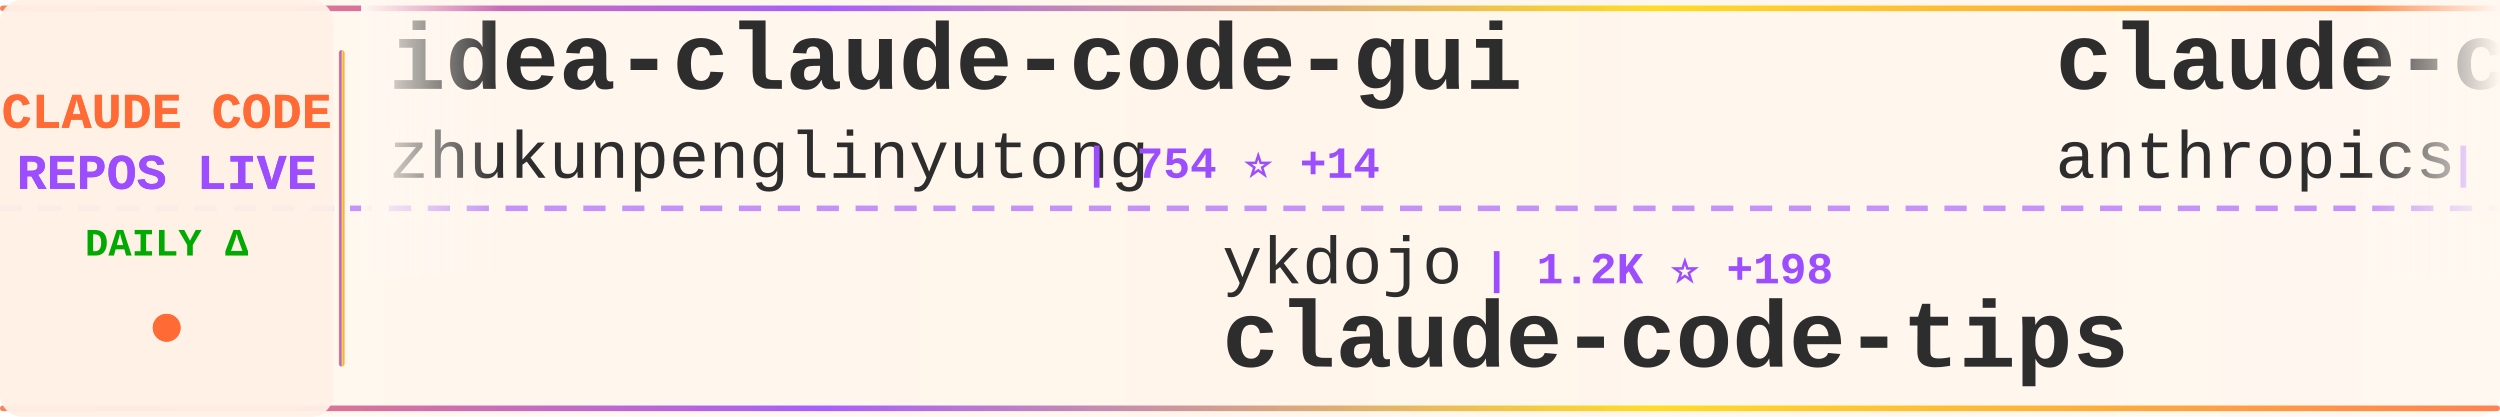
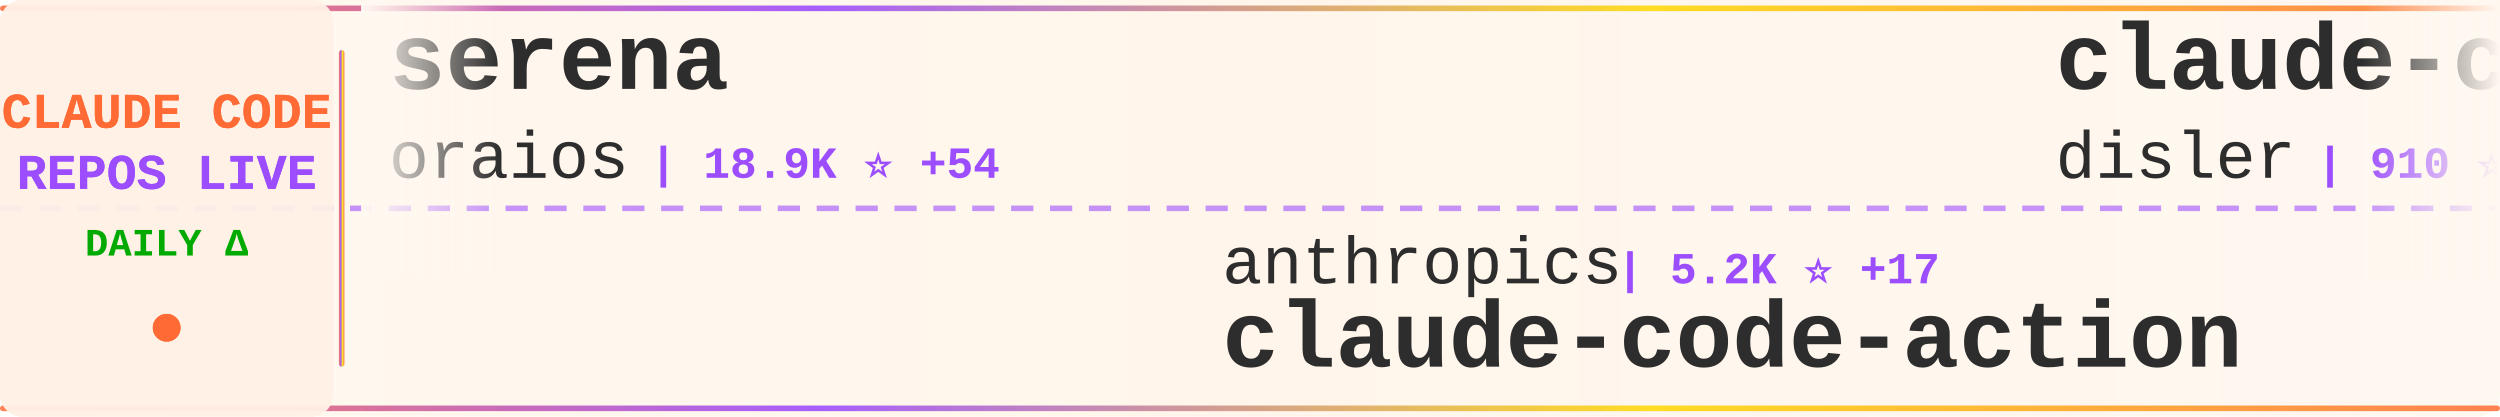
<svg xmlns="http://www.w3.org/2000/svg" width="900" height="150">
  <defs>
    <linearGradient id="tickerBg" x1="0%" y1="0%" x2="100%" y2="0%">
      <stop offset="0%" style="stop-color:#fff8f0;stop-opacity:0.98" />
      <stop offset="50%" style="stop-color:#fff5eb;stop-opacity:1" />
      <stop offset="100%" style="stop-color:#fff8f0;stop-opacity:0.98" />
    </linearGradient>
    <linearGradient id="borderGrad" x1="0%" y1="0%" x2="100%" y2="0%">
      <stop offset="0%" style="stop-color:#FF6B35;stop-opacity:0.85">
        <animate attributeName="stop-opacity" values="0.85;1;0.85" dur="2s" repeatCount="indefinite" />
      </stop>
      <stop offset="33%" style="stop-color:#9C4EFF;stop-opacity:0.9">
        <animate attributeName="stop-opacity" values="0.9;1;0.9" dur="2.2s" repeatCount="indefinite" />
      </stop>
      <stop offset="66%" style="stop-color:#FFD700;stop-opacity:0.85">
        <animate attributeName="stop-opacity" values="0.85;1;0.85" dur="1.8s" repeatCount="indefinite" />
      </stop>
      <stop offset="100%" style="stop-color:#FF6B35;stop-opacity:0.85">
        <animate attributeName="stop-opacity" values="0.85;1;0.85" dur="2s" repeatCount="indefinite" />
      </stop>
    </linearGradient>
    <filter id="textGlow">
      <feGaussianBlur stdDeviation="0.15" result="coloredBlur" />
      <feMerge>
        <feMergeNode in="coloredBlur" />
        <feMergeNode in="SourceGraphic" />
      </feMerge>
    </filter>
    <filter id="metricGlow">
      <feGaussianBlur stdDeviation="0.2" result="coloredBlur" />
      <feMerge>
        <feMergeNode in="coloredBlur" />
        <feMergeNode in="SourceGraphic" />
      </feMerge>
    </filter>
    <linearGradient id="leftFade" x1="0%" y1="0%" x2="100%" y2="0%">
      <stop offset="0%" style="stop-color:#fff8f0;stop-opacity:1" />
      <stop offset="100%" style="stop-color:#fff8f0;stop-opacity:0" />
    </linearGradient>
    <linearGradient id="rightFade" x1="0%" y1="0%" x2="100%" y2="0%">
      <stop offset="0%" style="stop-color:#fff8f0;stop-opacity:0" />
      <stop offset="100%" style="stop-color:#fff8f0;stop-opacity:1" />
    </linearGradient>
  </defs>
  <rect width="900" height="150" fill="url(#tickerBg)" rx="8" />
  <rect x="0" y="2" width="900" height="2" fill="url(#borderGrad)" rx="1" />
  <rect x="0" y="146" width="900" height="2" fill="url(#borderGrad)" rx="1" />
  <line x1="0" y1="75" x2="900" y2="75" stroke="#9C4EFF" stroke-width="2" stroke-dasharray="8 6" opacity="0.6" />
  <rect x="0" y="0" width="120" height="150" fill="#fff0e6" opacity="0.95" rx="8" />
  <text x="60" y="46" font-family="'Courier New', monospace" font-size="18" font-weight="bold" fill="#FF6B35" text-anchor="middle" filter="url(#textGlow)">
    CLAUDE CODE
  </text>
  <text x="60" y="68" font-family="'Courier New', monospace" font-size="18" font-weight="bold" fill="#9C4EFF" text-anchor="middle" filter="url(#textGlow)">
    REPOS LIVE
  </text>
  <text x="60" y="92" font-family="'Courier New', monospace" font-size="14" font-weight="bold" fill="#00aa00" text-anchor="middle">
    DAILY Δ
  </text>
  <circle cx="60" cy="118" r="5" fill="#FF6B35" filter="url(#metricGlow)">
    <animate attributeName="r" values="4;6;4" dur="1.5s" repeatCount="indefinite" />
    <animate attributeName="opacity" values="0.6;1;0.6" dur="1.5s" repeatCount="indefinite" />
  </circle>
  <rect x="122" y="18" width="2" height="114" fill="url(#borderGrad)" rx="1" />
  <clipPath id="tickerClip">
    <rect x="130" y="0" width="770" height="150" />
  </clipPath>
  <g clip-path="url(#tickerClip)">
    <g id="tickerItems">
      <animateTransform attributeName="transform" attributeType="XML" type="translate" from="0 0" to="-3000 0" dur="54s" repeatCount="indefinite" />
      <g transform="translate(0, 0)">
-         <text x="140" y="32" font-family="'Courier New', monospace" font-size="34" font-weight="bold" fill="#2d2d2d">idea-claude-code-gui</text>
-         <text x="140" y="64" font-family="'Courier New', monospace" font-size="24" font-weight="normal" fill="#2d2d2d" opacity="1.0">zhukunpenglinyutong</text>
-         <text x="390" y="64" font-family="'Courier New', monospace" font-size="16" font-weight="bold" fill="#9C4EFF"> | 754 ⭐ +14</text>
+         <text x="140" y="32" font-family="'Courier New', monospace" font-size="34" font-weight="bold" fill="#2d2d2d">serena</text>
+         <text x="140" y="64" font-family="'Courier New', monospace" font-size="24" font-weight="normal" fill="#2d2d2d" opacity="1.0">oraios</text>
+         <text x="234" y="64" font-family="'Courier New', monospace" font-size="16" font-weight="bold" fill="#9C4EFF"> | 18.9K ⭐ +54</text>
      </g>
      <g transform="translate(300, 0)">
-         <text x="140" y="102" font-family="'Courier New', monospace" font-size="24" font-weight="normal" fill="#2d2d2d" opacity="1.0">ykdojo</text>
-         <text x="234" y="102" font-family="'Courier New', monospace" font-size="16" font-weight="bold" fill="#9C4EFF"> | 1.2K ⭐ +198</text>
-         <text x="140" y="132" font-family="'Courier New', monospace" font-size="34" font-weight="bold" fill="#2d2d2d">claude-code-tips</text>
+         <text x="140" y="102" font-family="'Courier New', monospace" font-size="24" font-weight="normal" fill="#2d2d2d" opacity="1.0">anthropics</text>
+         <text x="282" y="102" font-family="'Courier New', monospace" font-size="16" font-weight="bold" fill="#9C4EFF"> | 5.2K ⭐ +17</text>
+         <text x="140" y="132" font-family="'Courier New', monospace" font-size="34" font-weight="bold" fill="#2d2d2d">claude-code-action</text>
      </g>
      <g transform="translate(600, 0)">
-         <text x="140" y="32" font-family="'Courier New', monospace" font-size="34" font-weight="bold" fill="#2d2d2d">claude-code-action</text>
-         <text x="140" y="64" font-family="'Courier New', monospace" font-size="24" font-weight="normal" fill="#2d2d2d" opacity="1.0">anthropics</text>
-         <text x="282" y="64" font-family="'Courier New', monospace" font-size="16" font-weight="bold" fill="#9C4EFF"> | 5.2K ⭐ +20</text>
+         <text x="140" y="32" font-family="'Courier New', monospace" font-size="34" font-weight="bold" fill="#2d2d2d">claude-code-hooks-multi-...</text>
+         <text x="140" y="64" font-family="'Courier New', monospace" font-size="24" font-weight="normal" fill="#2d2d2d" opacity="1.0">disler</text>
+         <text x="234" y="64" font-family="'Courier New', monospace" font-size="16" font-weight="bold" fill="#9C4EFF"> | 910 ⭐ +4</text>
      </g>
      <g transform="translate(900, 0)">
-         <text x="140" y="102" font-family="'Courier New', monospace" font-size="24" font-weight="normal" fill="#2d2d2d" opacity="1.0">edmund-io</text>
-         <text x="270" y="102" font-family="'Courier New', monospace" font-size="16" font-weight="bold" fill="#9C4EFF"> | 956 ⭐ +7</text>
-         <text x="140" y="132" font-family="'Courier New', monospace" font-size="34" font-weight="bold" fill="#2d2d2d">edmunds-claude-code</text>
+         <text x="140" y="102" font-family="'Courier New', monospace" font-size="24" font-weight="normal" fill="#2d2d2d" opacity="1.0">davila7</text>
+         <text x="246" y="102" font-family="'Courier New', monospace" font-size="16" font-weight="bold" fill="#9C4EFF"> | 17.5K ⭐ +390</text>
+         <text x="140" y="132" font-family="'Courier New', monospace" font-size="34" font-weight="bold" fill="#2d2d2d">claude-code-templates</text>
      </g>
      <g transform="translate(1200, 0)">
-         <text x="140" y="32" font-family="'Courier New', monospace" font-size="34" font-weight="bold" fill="#2d2d2d">claude-code-viewer</text>
-         <text x="140" y="64" font-family="'Courier New', monospace" font-size="24" font-weight="normal" fill="#2d2d2d" opacity="1.0">d-kimuson</text>
-         <text x="270" y="64" font-family="'Courier New', monospace" font-size="16" font-weight="bold" fill="#9C4EFF"> | 791 ⭐ +3</text>
+         <text x="140" y="32" font-family="'Courier New', monospace" font-size="34" font-weight="bold" fill="#2d2d2d">claude-plugins-official</text>
+         <text x="140" y="64" font-family="'Courier New', monospace" font-size="24" font-weight="normal" fill="#2d2d2d" opacity="1.0">anthropics</text>
+         <text x="282" y="64" font-family="'Courier New', monospace" font-size="16" font-weight="bold" fill="#9C4EFF"> | 4.3K ⭐ +131</text>
      </g>
      <g transform="translate(1500, 0)">
-         <text x="140" y="102" font-family="'Courier New', monospace" font-size="24" font-weight="normal" fill="#2d2d2d" opacity="1.0">UfoMiao</text>
-         <text x="246" y="102" font-family="'Courier New', monospace" font-size="16" font-weight="bold" fill="#9C4EFF"> | 5.3K ⭐ +14</text>
-         <text x="140" y="132" font-family="'Courier New', monospace" font-size="34" font-weight="bold" fill="#2d2d2d">zcf</text>
+         <text x="140" y="102" font-family="'Courier New', monospace" font-size="24" font-weight="normal" fill="#2d2d2d" opacity="1.0">sugyan</text>
+         <text x="234" y="102" font-family="'Courier New', monospace" font-size="16" font-weight="bold" fill="#9C4EFF"> | 846 ⭐ +3</text>
+         <text x="140" y="132" font-family="'Courier New', monospace" font-size="34" font-weight="bold" fill="#2d2d2d">claude-code-webui</text>
      </g>
      <g transform="translate(1800, 0)">
-         <text x="140" y="32" font-family="'Courier New', monospace" font-size="34" font-weight="bold" fill="#2d2d2d">superdesign</text>
-         <text x="140" y="64" font-family="'Courier New', monospace" font-size="24" font-weight="normal" fill="#2d2d2d" opacity="1.0">superdesigndev</text>
-         <text x="330" y="64" font-family="'Courier New', monospace" font-size="16" font-weight="bold" fill="#9C4EFF"> | 5.7K ⭐ +5</text>
+         <text x="140" y="32" font-family="'Courier New', monospace" font-size="34" font-weight="bold" fill="#2d2d2d">obsidian-skills</text>
+         <text x="140" y="64" font-family="'Courier New', monospace" font-size="24" font-weight="normal" fill="#2d2d2d" opacity="1.0">kepano</text>
+         <text x="234" y="64" font-family="'Courier New', monospace" font-size="16" font-weight="bold" fill="#9C4EFF"> | 7.3K ⭐ +196</text>
      </g>
      <g transform="translate(2100, 0)">
-         <text x="140" y="102" font-family="'Courier New', monospace" font-size="24" font-weight="normal" fill="#2d2d2d" opacity="1.0">zed-industries</text>
-         <text x="330" y="102" font-family="'Courier New', monospace" font-size="16" font-weight="bold" fill="#9C4EFF"> | 757 ⭐ +5</text>
-         <text x="140" y="132" font-family="'Courier New', monospace" font-size="34" font-weight="bold" fill="#2d2d2d">claude-code-acp</text>
+         <text x="140" y="102" font-family="'Courier New', monospace" font-size="24" font-weight="normal" fill="#2d2d2d" opacity="1.0">nishimoto265</text>
+         <text x="306" y="102" font-family="'Courier New', monospace" font-size="16" font-weight="bold" fill="#9C4EFF"> | 476 ⭐ +1</text>
+         <text x="140" y="132" font-family="'Courier New', monospace" font-size="34" font-weight="bold" fill="#2d2d2d">Claude-Code-Communicatio...</text>
      </g>
      <g transform="translate(2400, 0)">
-         <text x="140" y="32" font-family="'Courier New', monospace" font-size="34" font-weight="bold" fill="#2d2d2d">claude-code-webui</text>
-         <text x="140" y="64" font-family="'Courier New', monospace" font-size="24" font-weight="normal" fill="#2d2d2d" opacity="1.0">sugyan</text>
-         <text x="234" y="64" font-family="'Courier New', monospace" font-size="16" font-weight="bold" fill="#9C4EFF"> | 845 ⭐ +3</text>
+         <text x="140" y="32" font-family="'Courier New', monospace" font-size="34" font-weight="bold" fill="#2d2d2d">agents</text>
+         <text x="140" y="64" font-family="'Courier New', monospace" font-size="24" font-weight="normal" fill="#2d2d2d" opacity="1.0">wshobson</text>
+         <text x="258" y="64" font-family="'Courier New', monospace" font-size="16" font-weight="bold" fill="#9C4EFF"> | 26.0K ⭐ +137</text>
      </g>
      <g transform="translate(2700, 0)">
-         <text x="140" y="102" font-family="'Courier New', monospace" font-size="24" font-weight="normal" fill="#2d2d2d" opacity="1.0">disler</text>
-         <text x="234" y="102" font-family="'Courier New', monospace" font-size="16" font-weight="bold" fill="#9C4EFF"> | 2.1K ⭐ +7</text>
-         <text x="140" y="132" font-family="'Courier New', monospace" font-size="34" font-weight="bold" fill="#2d2d2d">claude-code-hooks-master...</text>
+         <text x="140" y="102" font-family="'Courier New', monospace" font-size="24" font-weight="normal" fill="#2d2d2d" opacity="1.0">jeremylongshore</text>
+         <text x="342" y="102" font-family="'Courier New', monospace" font-size="16" font-weight="bold" fill="#9C4EFF"> | 1.0K ⭐ +11</text>
+         <text x="140" y="132" font-family="'Courier New', monospace" font-size="34" font-weight="bold" fill="#2d2d2d">claude-code-plugins-plus...</text>
      </g>
      <g transform="translate(3000, 0)">
-         <text x="140" y="32" font-family="'Courier New', monospace" font-size="34" font-weight="bold" fill="#2d2d2d">idea-claude-code-gui</text>
-         <text x="140" y="64" font-family="'Courier New', monospace" font-size="24" font-weight="normal" fill="#2d2d2d" opacity="1.0">zhukunpenglinyutong</text>
-         <text x="390" y="64" font-family="'Courier New', monospace" font-size="16" font-weight="bold" fill="#9C4EFF"> | 754 ⭐ +14</text>
+         <text x="140" y="32" font-family="'Courier New', monospace" font-size="34" font-weight="bold" fill="#2d2d2d">serena</text>
+         <text x="140" y="64" font-family="'Courier New', monospace" font-size="24" font-weight="normal" fill="#2d2d2d" opacity="1.0">oraios</text>
+         <text x="234" y="64" font-family="'Courier New', monospace" font-size="16" font-weight="bold" fill="#9C4EFF"> | 18.9K ⭐ +54</text>
      </g>
      <g transform="translate(3300, 0)">
-         <text x="140" y="102" font-family="'Courier New', monospace" font-size="24" font-weight="normal" fill="#2d2d2d" opacity="1.0">ykdojo</text>
-         <text x="234" y="102" font-family="'Courier New', monospace" font-size="16" font-weight="bold" fill="#9C4EFF"> | 1.2K ⭐ +198</text>
-         <text x="140" y="132" font-family="'Courier New', monospace" font-size="34" font-weight="bold" fill="#2d2d2d">claude-code-tips</text>
+         <text x="140" y="102" font-family="'Courier New', monospace" font-size="24" font-weight="normal" fill="#2d2d2d" opacity="1.0">anthropics</text>
+         <text x="282" y="102" font-family="'Courier New', monospace" font-size="16" font-weight="bold" fill="#9C4EFF"> | 5.2K ⭐ +17</text>
+         <text x="140" y="132" font-family="'Courier New', monospace" font-size="34" font-weight="bold" fill="#2d2d2d">claude-code-action</text>
      </g>
      <g transform="translate(3600, 0)">
-         <text x="140" y="32" font-family="'Courier New', monospace" font-size="34" font-weight="bold" fill="#2d2d2d">claude-code-action</text>
-         <text x="140" y="64" font-family="'Courier New', monospace" font-size="24" font-weight="normal" fill="#2d2d2d" opacity="1.0">anthropics</text>
-         <text x="282" y="64" font-family="'Courier New', monospace" font-size="16" font-weight="bold" fill="#9C4EFF"> | 5.2K ⭐ +20</text>
+         <text x="140" y="32" font-family="'Courier New', monospace" font-size="34" font-weight="bold" fill="#2d2d2d">claude-code-hooks-multi-...</text>
+         <text x="140" y="64" font-family="'Courier New', monospace" font-size="24" font-weight="normal" fill="#2d2d2d" opacity="1.0">disler</text>
+         <text x="234" y="64" font-family="'Courier New', monospace" font-size="16" font-weight="bold" fill="#9C4EFF"> | 910 ⭐ +4</text>
      </g>
      <g transform="translate(3900, 0)">
-         <text x="140" y="102" font-family="'Courier New', monospace" font-size="24" font-weight="normal" fill="#2d2d2d" opacity="1.0">edmund-io</text>
-         <text x="270" y="102" font-family="'Courier New', monospace" font-size="16" font-weight="bold" fill="#9C4EFF"> | 956 ⭐ +7</text>
-         <text x="140" y="132" font-family="'Courier New', monospace" font-size="34" font-weight="bold" fill="#2d2d2d">edmunds-claude-code</text>
+         <text x="140" y="102" font-family="'Courier New', monospace" font-size="24" font-weight="normal" fill="#2d2d2d" opacity="1.0">davila7</text>
+         <text x="246" y="102" font-family="'Courier New', monospace" font-size="16" font-weight="bold" fill="#9C4EFF"> | 17.5K ⭐ +390</text>
+         <text x="140" y="132" font-family="'Courier New', monospace" font-size="34" font-weight="bold" fill="#2d2d2d">claude-code-templates</text>
      </g>
    </g>
  </g>
  <rect x="130" y="0" width="50" height="100" fill="url(#leftFade)" />
  <rect x="850" y="0" width="50" height="100" fill="url(#rightFade)" />
</svg>
